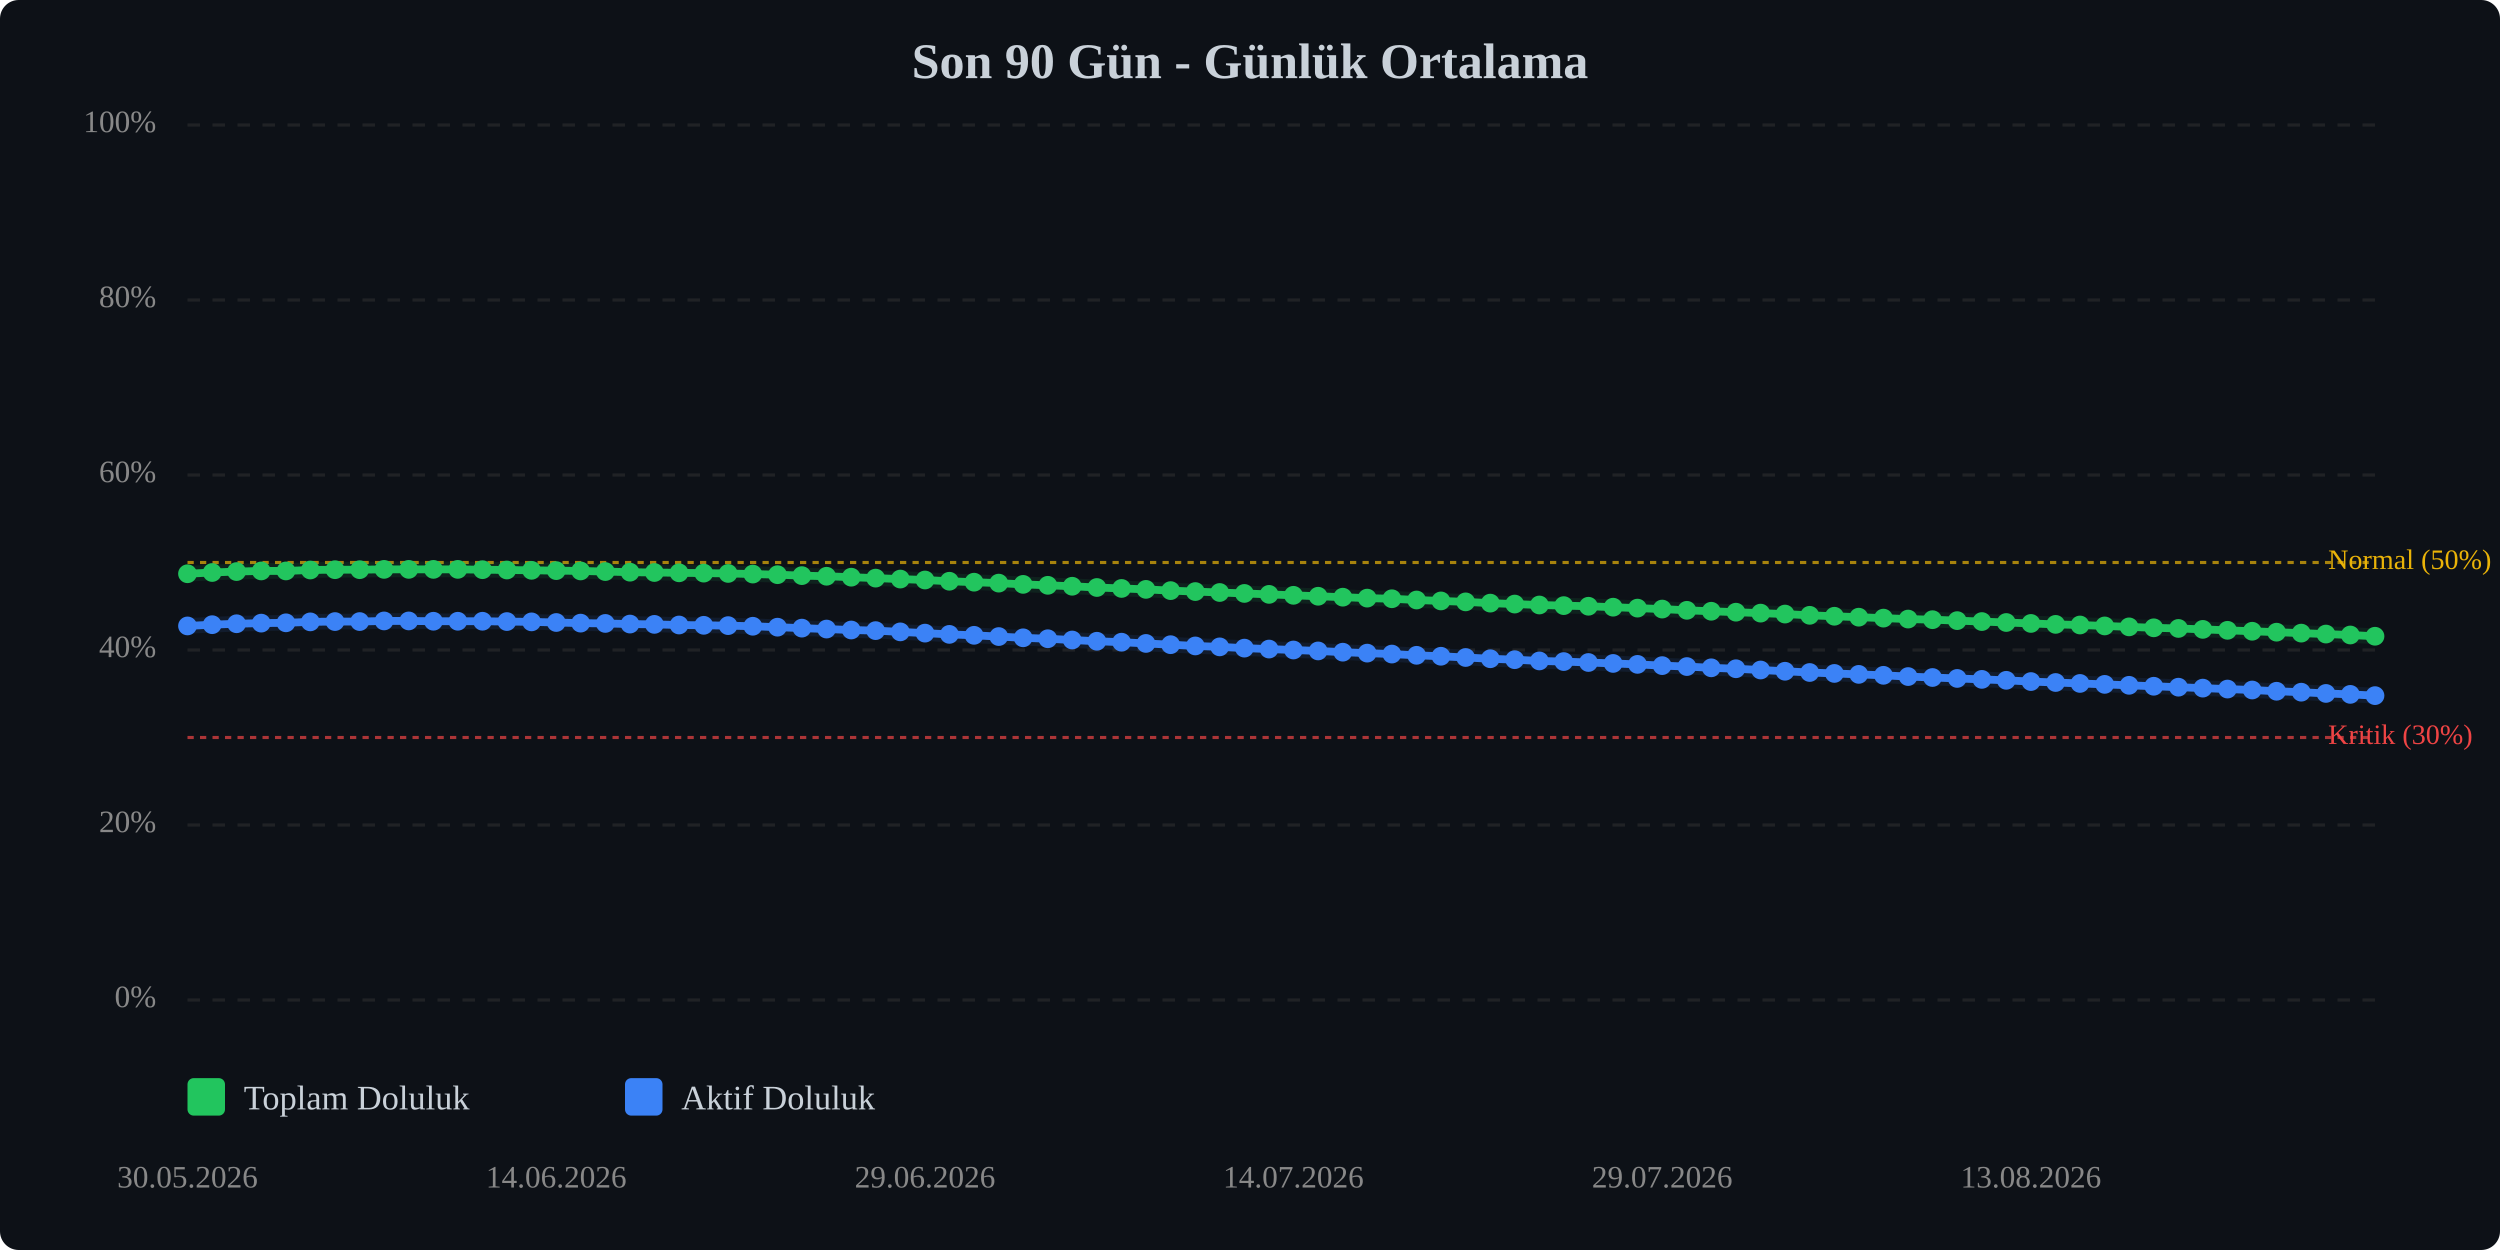
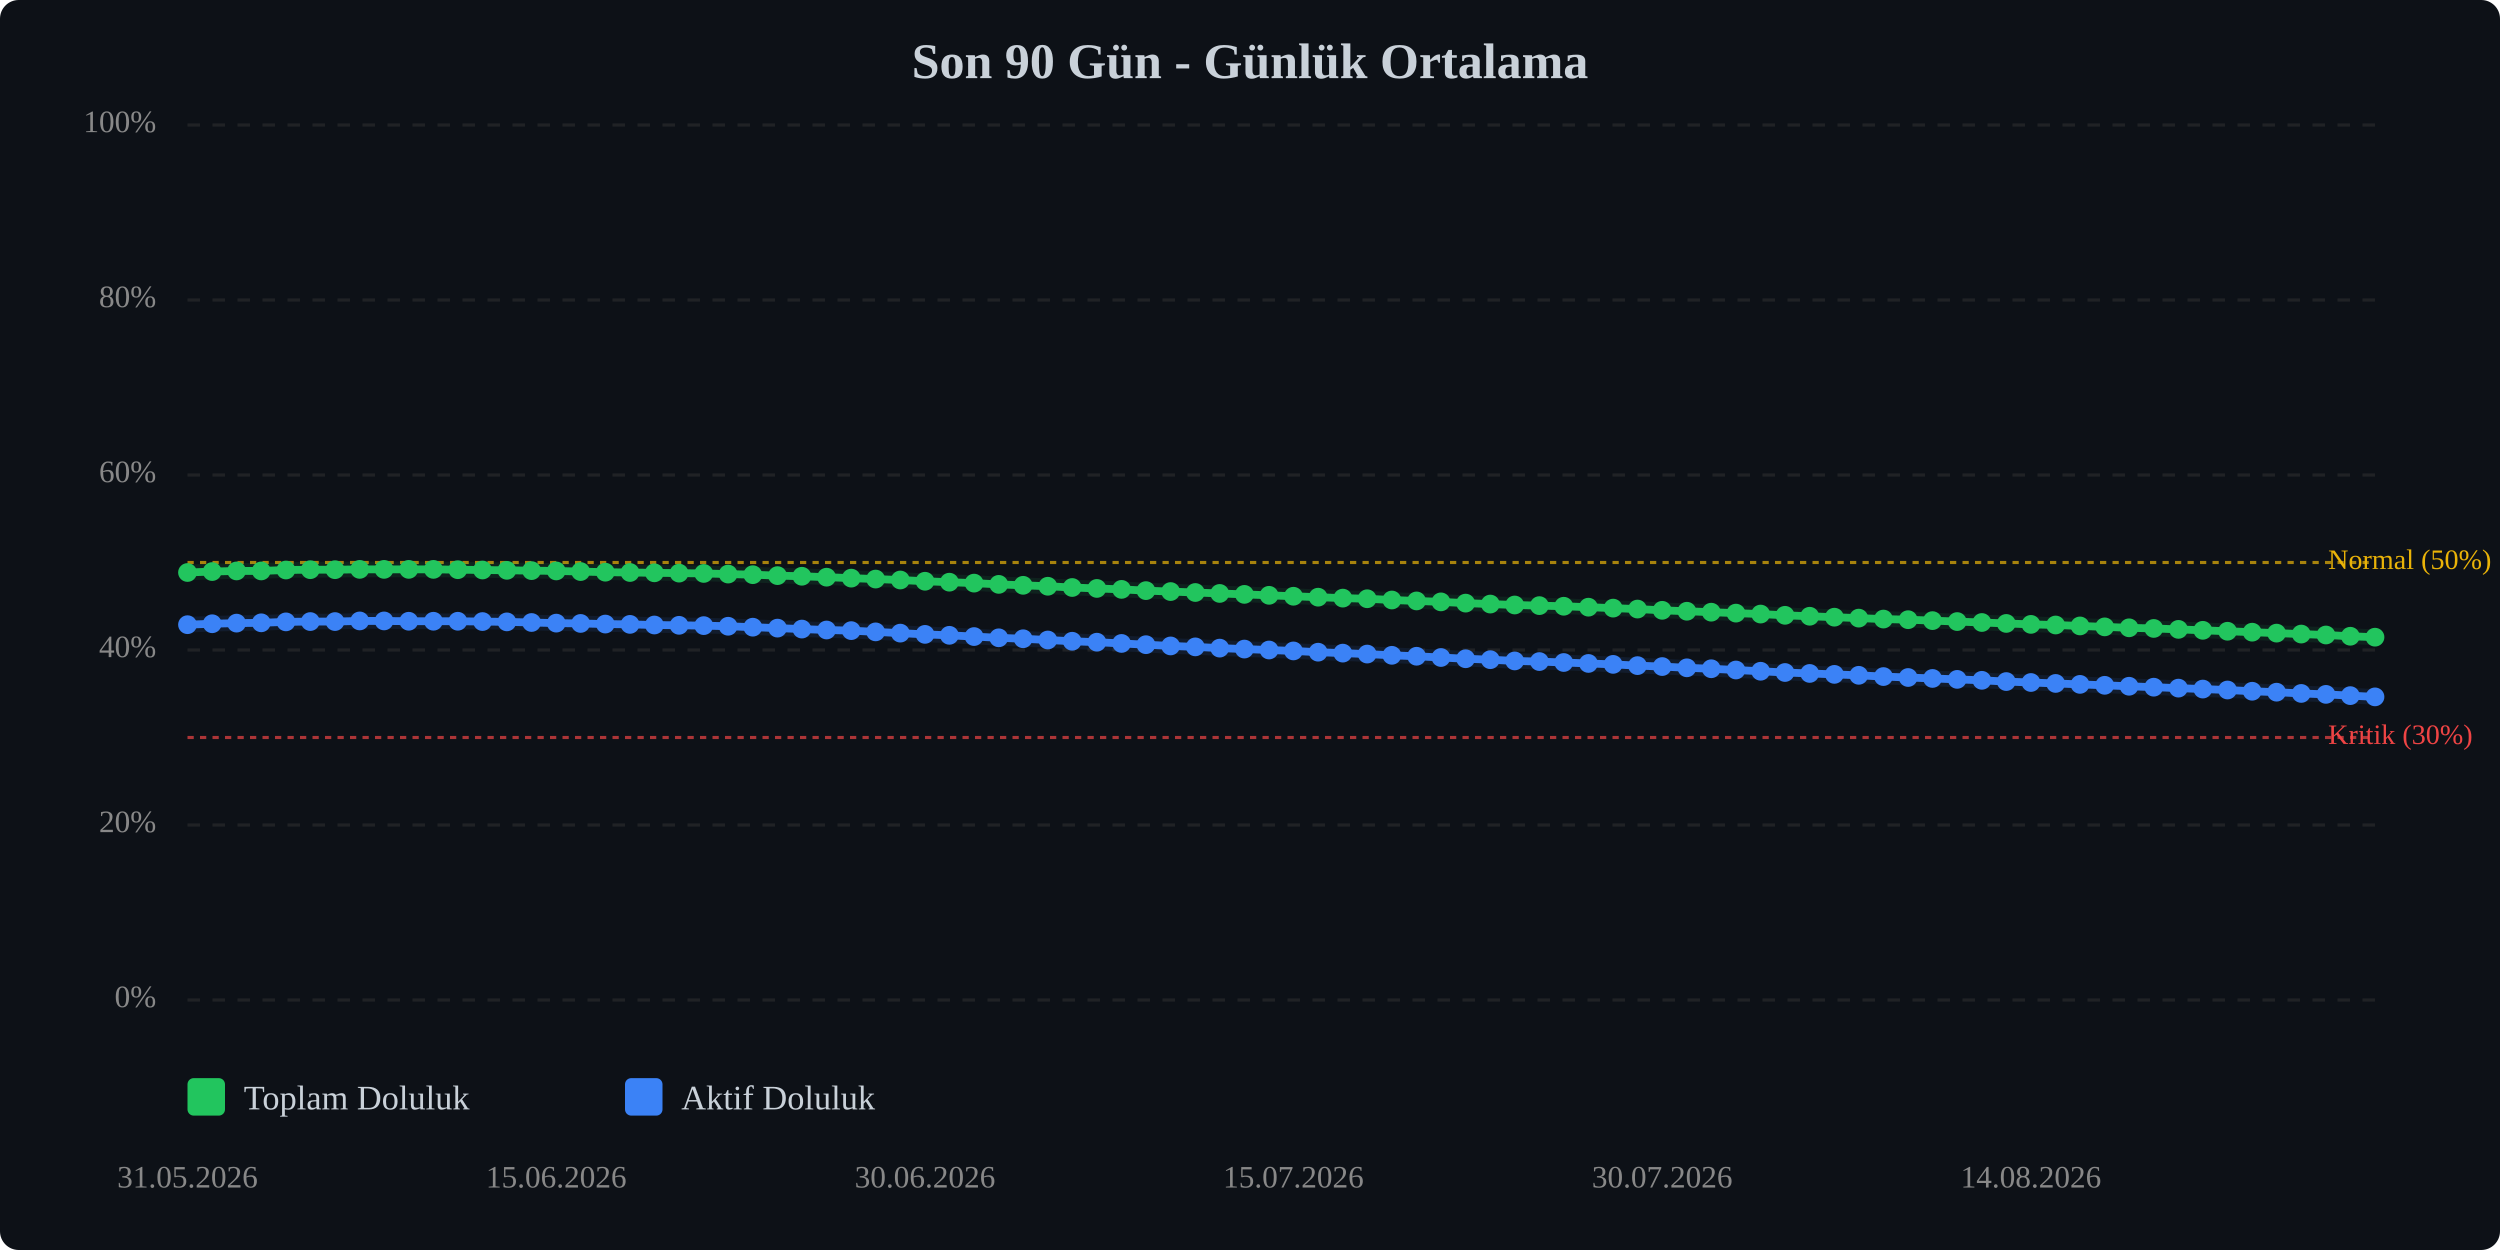
<svg xmlns="http://www.w3.org/2000/svg" viewBox="0 0 800 400" width="100%" style="max-width:800px;">
  <rect width="800" height="400" fill="#0d1117" rx="6" />
  <text x="400.0" y="25" text-anchor="middle" font-size="16" font-weight="bold" fill="#c9d1d9">Son 90 Gün - Günlük Ortalama</text>
  <line x1="60" y1="320.0" x2="760" y2="320.0" stroke="#333" stroke-width="1" stroke-dasharray="4,4" opacity="0.5" />
  <text x="50" y="320.0" text-anchor="end" dominant-baseline="middle" font-size="10" fill="#888">0%</text>
  <line x1="60" y1="264.0" x2="760" y2="264.0" stroke="#333" stroke-width="1" stroke-dasharray="4,4" opacity="0.5" />
  <text x="50" y="264.0" text-anchor="end" dominant-baseline="middle" font-size="10" fill="#888">20%</text>
  <line x1="60" y1="208.0" x2="760" y2="208.0" stroke="#333" stroke-width="1" stroke-dasharray="4,4" opacity="0.5" />
  <text x="50" y="208.0" text-anchor="end" dominant-baseline="middle" font-size="10" fill="#888">40%</text>
  <line x1="60" y1="152.0" x2="760" y2="152.0" stroke="#333" stroke-width="1" stroke-dasharray="4,4" opacity="0.5" />
  <text x="50" y="152.0" text-anchor="end" dominant-baseline="middle" font-size="10" fill="#888">60%</text>
  <line x1="60" y1="96.0" x2="760" y2="96.0" stroke="#333" stroke-width="1" stroke-dasharray="4,4" opacity="0.5" />
  <text x="50" y="96.0" text-anchor="end" dominant-baseline="middle" font-size="10" fill="#888">80%</text>
  <line x1="60" y1="40.0" x2="760" y2="40.0" stroke="#333" stroke-width="1" stroke-dasharray="4,4" opacity="0.5" />
  <text x="50" y="40.0" text-anchor="end" dominant-baseline="middle" font-size="10" fill="#888">100%</text>
  <line x1="60" y1="236.0" x2="760" y2="236.0" stroke="#ef4444" stroke-width="1" stroke-dasharray="2,2" opacity="0.7" />
  <text x="745" y="236.0" dominant-baseline="middle" font-size="9" fill="#ef4444">Kritik (30%)</text>
  <line x1="60" y1="180.0" x2="760" y2="180.0" stroke="#eab308" stroke-width="1" stroke-dasharray="2,2" opacity="0.7" />
  <text x="745" y="180.0" dominant-baseline="middle" font-size="9" fill="#eab308">Normal (50%)</text>
-   <polyline points="60.0,183.6 67.9,183.2 75.7,182.9 83.6,182.7 91.5,182.7 99.3,182.4 107.2,182.3 115.1,182.3 122.9,182.2 130.8,182.2 138.7,182.2 146.5,182.2 154.4,182.3 162.2,182.4 170.1,182.5 178.0,182.6 185.8,182.7 193.7,182.9 201.6,183.1 209.4,183.2 217.3,183.3 225.2,183.4 233.0,183.5 240.9,183.7 248.8,183.9 256.6,184.2 264.5,184.4 272.4,184.7 280.2,185.0 288.1,185.3 296.0,185.6 303.8,186.0 311.7,186.3 319.6,186.6 327.4,187.0 335.3,187.3 343.1,187.6 351.0,188.0 358.9,188.3 366.7,188.6 374.6,189.0 382.5,189.3 390.3,189.6 398.2,189.9 406.1,190.2 413.9,190.5 421.8,190.8 429.7,191.1 437.5,191.4 445.4,191.6 453.3,192.0 461.1,192.3 469.0,192.6 476.9,193.0 484.7,193.3 492.6,193.6 500.4,193.8 508.3,194.0 516.2,194.3 524.0,194.6 531.9,194.9 539.8,195.3 547.6,195.6 555.5,195.9 563.4,196.2 571.2,196.5 579.1,196.9 587.0,197.2 594.8,197.5 602.7,197.8 610.6,198.1 618.4,198.3 626.3,198.6 634.2,198.9 642.0,199.2 649.9,199.5 657.8,199.8 665.6,200.0 673.5,200.3 681.3,200.6 689.2,200.9 697.1,201.1 704.9,201.4 712.8,201.7 720.7,202.0 728.5,202.3 736.4,202.6 744.3,202.9 752.1,203.2 760.0,203.6" fill="none" stroke="#22c55e" stroke-width="2.5" stroke-linecap="round" stroke-linejoin="round" />
-   <polyline points="60.0,183.6 67.9,183.2 75.7,182.9 83.6,182.7 91.5,182.7 99.3,182.4 107.2,182.3 115.1,182.3 122.9,182.2 130.8,182.2 138.7,182.2 146.5,182.2 154.4,182.3 162.2,182.4 170.1,182.5 178.0,182.6 185.8,182.7 193.7,182.9 201.6,183.1 209.4,183.2 217.3,183.3 225.2,183.4 233.0,183.5 240.9,183.7 248.8,183.9 256.6,184.2 264.5,184.4 272.4,184.7 280.2,185.0 288.1,185.3 296.0,185.6 303.8,186.0 311.7,186.3 319.6,186.6 327.4,187.0 335.3,187.3 343.1,187.6 351.0,188.0 358.9,188.3 366.7,188.6 374.6,189.0 382.5,189.3 390.3,189.6 398.2,189.9 406.1,190.2 413.9,190.5 421.8,190.8 429.7,191.1 437.5,191.4 445.4,191.6 453.3,192.0 461.1,192.3 469.0,192.6 476.9,193.0 484.7,193.3 492.6,193.6 500.4,193.8 508.3,194.0 516.2,194.3 524.0,194.6 531.9,194.9 539.8,195.3 547.6,195.6 555.5,195.9 563.4,196.2 571.2,196.5 579.1,196.9 587.0,197.2 594.8,197.5 602.7,197.8 610.6,198.1 618.4,198.3 626.3,198.6 634.2,198.9 642.0,199.2 649.9,199.5 657.8,199.8 665.6,200.0 673.5,200.3 681.3,200.6 689.2,200.9 697.1,201.1 704.9,201.4 712.8,201.7 720.7,202.0 728.5,202.3 736.4,202.6 744.3,202.9 752.1,203.2 760.0,203.6" fill="none" stroke="#22c55e" stroke-width="5" opacity="0.1" stroke-linecap="round" stroke-linejoin="round" />
-   <polyline points="60.0,200.3 67.9,199.9 75.7,199.6 83.6,199.4 91.5,199.3 99.3,199.0 107.2,198.9 115.1,198.9 122.9,198.7 130.8,198.7 138.7,198.8 146.5,198.8 154.4,198.8 162.2,198.9 170.1,199.0 178.0,199.2 185.8,199.4 193.7,199.5 201.6,199.7 209.4,199.8 217.3,200.0 225.2,200.1 233.0,200.2 240.9,200.4 248.8,200.7 256.6,201.0 264.5,201.3 272.4,201.6 280.2,201.8 288.1,202.2 296.0,202.6 303.8,203.0 311.7,203.3 319.6,203.7 327.4,204.1 335.3,204.4 343.1,204.8 351.0,205.2 358.9,205.5 366.7,205.9 374.6,206.3 382.5,206.7 390.3,207.0 398.2,207.4 406.1,207.7 413.9,208.0 421.8,208.3 429.7,208.7 437.5,209.0 445.4,209.3 453.3,209.7 461.1,210.0 469.0,210.4 476.9,210.8 484.7,211.1 492.6,211.5 500.4,211.7 508.3,212.0 516.2,212.3 524.0,212.6 531.9,213.0 539.8,213.3 547.6,213.7 555.5,214.0 563.4,214.4 571.2,214.8 579.1,215.2 587.0,215.5 594.8,215.8 602.7,216.1 610.6,216.5 618.4,216.8 626.3,217.1 634.2,217.4 642.0,217.7 649.9,218.1 657.8,218.4 665.6,218.7 673.5,219.0 681.3,219.3 689.2,219.6 697.1,219.9 704.9,220.2 712.8,220.5 720.7,220.8 728.5,221.2 736.4,221.5 744.3,221.9 752.1,222.2 760.0,222.6" fill="none" stroke="#3b82f6" stroke-width="2.5" stroke-linecap="round" stroke-linejoin="round" />
-   <polyline points="60.0,200.3 67.9,199.9 75.7,199.6 83.6,199.4 91.5,199.3 99.3,199.0 107.2,198.9 115.1,198.9 122.9,198.7 130.8,198.7 138.7,198.8 146.5,198.8 154.4,198.8 162.2,198.9 170.1,199.0 178.0,199.2 185.8,199.4 193.7,199.5 201.6,199.7 209.4,199.8 217.3,200.0 225.2,200.1 233.0,200.2 240.9,200.4 248.8,200.7 256.6,201.0 264.5,201.3 272.4,201.6 280.2,201.8 288.1,202.2 296.0,202.6 303.8,203.0 311.7,203.3 319.6,203.7 327.4,204.1 335.3,204.4 343.1,204.8 351.0,205.2 358.9,205.5 366.7,205.9 374.6,206.3 382.5,206.7 390.3,207.0 398.2,207.4 406.1,207.7 413.9,208.0 421.8,208.3 429.7,208.7 437.5,209.0 445.4,209.3 453.3,209.7 461.1,210.0 469.0,210.4 476.9,210.8 484.7,211.1 492.6,211.5 500.4,211.7 508.3,212.0 516.2,212.3 524.0,212.6 531.9,213.0 539.8,213.3 547.6,213.7 555.5,214.0 563.4,214.4 571.2,214.8 579.1,215.2 587.0,215.5 594.8,215.8 602.7,216.1 610.6,216.5 618.4,216.8 626.3,217.1 634.2,217.4 642.0,217.7 649.9,218.1 657.8,218.4 665.6,218.7 673.5,219.0 681.3,219.3 689.2,219.6 697.1,219.9 704.9,220.2 712.8,220.5 720.7,220.8 728.5,221.2 736.4,221.5 744.3,221.9 752.1,222.2 760.0,222.6" fill="none" stroke="#3b82f6" stroke-width="5" opacity="0.1" stroke-linecap="round" stroke-linejoin="round" />
-   <circle cx="60.0" cy="183.6" r="3" fill="#22c55e" />
-   <circle cx="67.9" cy="183.2" r="3" fill="#22c55e" />
-   <circle cx="75.7" cy="182.9" r="3" fill="#22c55e" />
+   <polyline points="60.0,183.2 67.9,182.9 75.7,182.7 83.6,182.7 91.5,182.4 99.3,182.3 107.2,182.3 115.1,182.2 122.9,182.2 130.8,182.2 138.7,182.2 146.5,182.3 154.4,182.4 162.2,182.5 170.1,182.6 178.0,182.7 185.8,182.9 193.7,183.1 201.6,183.2 209.4,183.3 217.3,183.4 225.2,183.5 233.0,183.7 240.9,183.9 248.8,184.2 256.6,184.4 264.5,184.7 272.4,185.0 280.2,185.3 288.1,185.6 296.0,186.0 303.8,186.3 311.7,186.6 319.6,187.0 327.4,187.3 335.3,187.6 343.1,188.0 351.0,188.3 358.9,188.6 366.7,189.0 374.6,189.3 382.5,189.6 390.3,189.9 398.2,190.2 406.1,190.5 413.9,190.8 421.8,191.1 429.7,191.4 437.5,191.6 445.4,192.0 453.3,192.3 461.1,192.6 469.0,193.0 476.9,193.3 484.7,193.6 492.6,193.8 500.4,194.0 508.3,194.3 516.2,194.6 524.0,194.9 531.9,195.3 539.8,195.6 547.6,195.9 555.5,196.2 563.4,196.5 571.2,196.9 579.1,197.2 587.0,197.5 594.8,197.8 602.7,198.1 610.6,198.3 618.4,198.6 626.3,198.9 634.2,199.2 642.0,199.5 649.9,199.8 657.8,200.0 665.6,200.3 673.5,200.6 681.3,200.9 689.2,201.1 697.1,201.4 704.9,201.7 712.8,202.0 720.7,202.3 728.5,202.6 736.4,202.9 744.3,203.2 752.1,203.6 760.0,203.9" fill="none" stroke="#22c55e" stroke-width="2.5" stroke-linecap="round" stroke-linejoin="round" />
+   <polyline points="60.0,183.2 67.9,182.9 75.7,182.7 83.6,182.7 91.5,182.4 99.3,182.3 107.2,182.3 115.1,182.2 122.9,182.2 130.8,182.2 138.7,182.2 146.5,182.3 154.4,182.4 162.2,182.5 170.1,182.6 178.0,182.7 185.8,182.9 193.7,183.1 201.6,183.2 209.4,183.3 217.3,183.4 225.2,183.5 233.0,183.7 240.9,183.9 248.8,184.2 256.6,184.4 264.5,184.7 272.4,185.0 280.2,185.3 288.1,185.6 296.0,186.0 303.8,186.3 311.7,186.6 319.6,187.0 327.4,187.3 335.3,187.6 343.1,188.0 351.0,188.3 358.9,188.6 366.7,189.0 374.6,189.3 382.5,189.6 390.3,189.9 398.2,190.2 406.1,190.5 413.9,190.8 421.8,191.1 429.7,191.4 437.5,191.6 445.4,192.0 453.3,192.3 461.1,192.6 469.0,193.0 476.9,193.3 484.7,193.6 492.6,193.8 500.4,194.0 508.3,194.3 516.2,194.6 524.0,194.9 531.9,195.3 539.8,195.6 547.6,195.9 555.5,196.2 563.4,196.5 571.2,196.9 579.1,197.2 587.0,197.5 594.8,197.8 602.7,198.1 610.6,198.3 618.4,198.6 626.3,198.9 634.2,199.2 642.0,199.5 649.9,199.8 657.8,200.0 665.6,200.3 673.5,200.6 681.3,200.9 689.2,201.1 697.1,201.4 704.9,201.7 712.8,202.0 720.7,202.3 728.5,202.6 736.4,202.9 744.3,203.2 752.1,203.6 760.0,203.9" fill="none" stroke="#22c55e" stroke-width="5" opacity="0.1" stroke-linecap="round" stroke-linejoin="round" />
+   <polyline points="60.0,199.9 67.9,199.6 75.7,199.4 83.6,199.3 91.5,199.0 99.3,198.9 107.2,198.9 115.1,198.7 122.9,198.7 130.8,198.8 138.7,198.8 146.5,198.8 154.4,198.9 162.2,199.0 170.1,199.2 178.0,199.4 185.8,199.5 193.7,199.7 201.6,199.8 209.4,200.0 217.3,200.1 225.2,200.2 233.0,200.4 240.9,200.7 248.8,201.0 256.6,201.3 264.5,201.6 272.4,201.8 280.2,202.2 288.1,202.6 296.0,203.0 303.8,203.3 311.7,203.7 319.6,204.1 327.4,204.4 335.3,204.8 343.1,205.2 351.0,205.5 358.9,205.9 366.7,206.3 374.6,206.7 382.5,207.0 390.3,207.4 398.2,207.7 406.1,208.0 413.9,208.3 421.8,208.7 429.7,209.0 437.5,209.3 445.4,209.7 453.3,210.0 461.1,210.4 469.0,210.8 476.9,211.1 484.7,211.5 492.6,211.7 500.4,212.0 508.3,212.3 516.2,212.6 524.0,213.0 531.9,213.3 539.8,213.7 547.6,214.0 555.5,214.4 563.4,214.8 571.2,215.2 579.1,215.5 587.0,215.8 594.8,216.1 602.7,216.5 610.6,216.8 618.4,217.1 626.3,217.4 634.2,217.7 642.0,218.1 649.9,218.4 657.8,218.7 665.6,219.0 673.5,219.3 681.3,219.6 689.2,219.9 697.1,220.2 704.9,220.5 712.8,220.8 720.7,221.2 728.5,221.5 736.4,221.9 744.3,222.2 752.1,222.6 760.0,223.0" fill="none" stroke="#3b82f6" stroke-width="2.5" stroke-linecap="round" stroke-linejoin="round" />
+   <polyline points="60.0,199.9 67.9,199.6 75.7,199.4 83.6,199.3 91.5,199.0 99.3,198.9 107.2,198.9 115.1,198.7 122.9,198.7 130.8,198.8 138.7,198.8 146.5,198.8 154.4,198.9 162.2,199.0 170.1,199.2 178.0,199.4 185.8,199.5 193.7,199.7 201.6,199.8 209.4,200.0 217.3,200.1 225.2,200.2 233.0,200.4 240.9,200.7 248.8,201.0 256.6,201.3 264.5,201.6 272.4,201.8 280.2,202.2 288.1,202.6 296.0,203.0 303.8,203.3 311.7,203.7 319.6,204.1 327.4,204.4 335.3,204.8 343.1,205.2 351.0,205.5 358.9,205.9 366.7,206.3 374.6,206.7 382.5,207.0 390.3,207.4 398.2,207.7 406.1,208.0 413.9,208.3 421.8,208.7 429.7,209.0 437.5,209.3 445.4,209.7 453.3,210.0 461.1,210.4 469.0,210.8 476.9,211.1 484.7,211.5 492.6,211.7 500.4,212.0 508.3,212.3 516.2,212.6 524.0,213.0 531.9,213.3 539.8,213.7 547.6,214.0 555.5,214.4 563.4,214.8 571.2,215.2 579.1,215.5 587.0,215.8 594.8,216.1 602.7,216.5 610.6,216.8 618.4,217.1 626.3,217.4 634.2,217.7 642.0,218.1 649.9,218.4 657.8,218.7 665.6,219.0 673.5,219.3 681.3,219.6 689.2,219.9 697.1,220.2 704.9,220.5 712.8,220.8 720.7,221.2 728.5,221.5 736.4,221.9 744.3,222.2 752.1,222.6 760.0,223.0" fill="none" stroke="#3b82f6" stroke-width="5" opacity="0.1" stroke-linecap="round" stroke-linejoin="round" />
+   <circle cx="60.0" cy="183.2" r="3" fill="#22c55e" />
+   <circle cx="67.9" cy="182.9" r="3" fill="#22c55e" />
+   <circle cx="75.7" cy="182.7" r="3" fill="#22c55e" />
  <circle cx="83.6" cy="182.7" r="3" fill="#22c55e" />
-   <circle cx="91.5" cy="182.7" r="3" fill="#22c55e" />
-   <circle cx="99.3" cy="182.4" r="3" fill="#22c55e" />
+   <circle cx="91.5" cy="182.4" r="3" fill="#22c55e" />
+   <circle cx="99.3" cy="182.3" r="3" fill="#22c55e" />
  <circle cx="107.2" cy="182.3" r="3" fill="#22c55e" />
-   <circle cx="115.1" cy="182.3" r="3" fill="#22c55e" />
+   <circle cx="115.1" cy="182.2" r="3" fill="#22c55e" />
  <circle cx="122.9" cy="182.2" r="3" fill="#22c55e" />
  <circle cx="130.8" cy="182.2" r="3" fill="#22c55e" />
  <circle cx="138.7" cy="182.2" r="3" fill="#22c55e" />
-   <circle cx="146.5" cy="182.2" r="3" fill="#22c55e" />
-   <circle cx="154.4" cy="182.3" r="3" fill="#22c55e" />
-   <circle cx="162.2" cy="182.4" r="3" fill="#22c55e" />
-   <circle cx="170.1" cy="182.5" r="3" fill="#22c55e" />
-   <circle cx="178.0" cy="182.6" r="3" fill="#22c55e" />
-   <circle cx="185.8" cy="182.7" r="3" fill="#22c55e" />
-   <circle cx="193.7" cy="182.9" r="3" fill="#22c55e" />
-   <circle cx="201.6" cy="183.1" r="3" fill="#22c55e" />
-   <circle cx="209.4" cy="183.2" r="3" fill="#22c55e" />
-   <circle cx="217.3" cy="183.3" r="3" fill="#22c55e" />
-   <circle cx="225.2" cy="183.4" r="3" fill="#22c55e" />
-   <circle cx="233.0" cy="183.5" r="3" fill="#22c55e" />
-   <circle cx="240.9" cy="183.7" r="3" fill="#22c55e" />
-   <circle cx="248.8" cy="183.9" r="3" fill="#22c55e" />
-   <circle cx="256.6" cy="184.2" r="3" fill="#22c55e" />
-   <circle cx="264.5" cy="184.4" r="3" fill="#22c55e" />
-   <circle cx="272.4" cy="184.7" r="3" fill="#22c55e" />
-   <circle cx="280.2" cy="185.0" r="3" fill="#22c55e" />
-   <circle cx="288.1" cy="185.3" r="3" fill="#22c55e" />
-   <circle cx="296.0" cy="185.6" r="3" fill="#22c55e" />
-   <circle cx="303.8" cy="186.0" r="3" fill="#22c55e" />
-   <circle cx="311.7" cy="186.3" r="3" fill="#22c55e" />
-   <circle cx="319.6" cy="186.6" r="3" fill="#22c55e" />
-   <circle cx="327.4" cy="187.0" r="3" fill="#22c55e" />
-   <circle cx="335.3" cy="187.3" r="3" fill="#22c55e" />
-   <circle cx="343.1" cy="187.6" r="3" fill="#22c55e" />
-   <circle cx="351.0" cy="188.0" r="3" fill="#22c55e" />
-   <circle cx="358.9" cy="188.3" r="3" fill="#22c55e" />
-   <circle cx="366.7" cy="188.6" r="3" fill="#22c55e" />
-   <circle cx="374.6" cy="189.0" r="3" fill="#22c55e" />
-   <circle cx="382.5" cy="189.3" r="3" fill="#22c55e" />
-   <circle cx="390.3" cy="189.6" r="3" fill="#22c55e" />
-   <circle cx="398.2" cy="189.9" r="3" fill="#22c55e" />
-   <circle cx="406.1" cy="190.2" r="3" fill="#22c55e" />
-   <circle cx="413.9" cy="190.5" r="3" fill="#22c55e" />
-   <circle cx="421.8" cy="190.8" r="3" fill="#22c55e" />
-   <circle cx="429.7" cy="191.1" r="3" fill="#22c55e" />
-   <circle cx="437.5" cy="191.4" r="3" fill="#22c55e" />
-   <circle cx="445.4" cy="191.6" r="3" fill="#22c55e" />
-   <circle cx="453.3" cy="192.0" r="3" fill="#22c55e" />
-   <circle cx="461.1" cy="192.3" r="3" fill="#22c55e" />
-   <circle cx="469.0" cy="192.6" r="3" fill="#22c55e" />
-   <circle cx="476.9" cy="193.0" r="3" fill="#22c55e" />
-   <circle cx="484.7" cy="193.3" r="3" fill="#22c55e" />
-   <circle cx="492.6" cy="193.6" r="3" fill="#22c55e" />
-   <circle cx="500.4" cy="193.8" r="3" fill="#22c55e" />
-   <circle cx="508.3" cy="194.0" r="3" fill="#22c55e" />
-   <circle cx="516.2" cy="194.3" r="3" fill="#22c55e" />
-   <circle cx="524.0" cy="194.6" r="3" fill="#22c55e" />
-   <circle cx="531.9" cy="194.9" r="3" fill="#22c55e" />
-   <circle cx="539.8" cy="195.3" r="3" fill="#22c55e" />
-   <circle cx="547.6" cy="195.6" r="3" fill="#22c55e" />
-   <circle cx="555.5" cy="195.9" r="3" fill="#22c55e" />
-   <circle cx="563.4" cy="196.2" r="3" fill="#22c55e" />
-   <circle cx="571.2" cy="196.5" r="3" fill="#22c55e" />
-   <circle cx="579.1" cy="196.9" r="3" fill="#22c55e" />
-   <circle cx="587.0" cy="197.2" r="3" fill="#22c55e" />
-   <circle cx="594.8" cy="197.5" r="3" fill="#22c55e" />
-   <circle cx="602.7" cy="197.8" r="3" fill="#22c55e" />
-   <circle cx="610.6" cy="198.1" r="3" fill="#22c55e" />
-   <circle cx="618.4" cy="198.3" r="3" fill="#22c55e" />
-   <circle cx="626.3" cy="198.6" r="3" fill="#22c55e" />
-   <circle cx="634.2" cy="198.9" r="3" fill="#22c55e" />
-   <circle cx="642.0" cy="199.2" r="3" fill="#22c55e" />
-   <circle cx="649.9" cy="199.5" r="3" fill="#22c55e" />
-   <circle cx="657.8" cy="199.8" r="3" fill="#22c55e" />
-   <circle cx="665.6" cy="200.0" r="3" fill="#22c55e" />
-   <circle cx="673.5" cy="200.3" r="3" fill="#22c55e" />
-   <circle cx="681.3" cy="200.6" r="3" fill="#22c55e" />
-   <circle cx="689.2" cy="200.9" r="3" fill="#22c55e" />
-   <circle cx="697.1" cy="201.1" r="3" fill="#22c55e" />
-   <circle cx="704.9" cy="201.4" r="3" fill="#22c55e" />
-   <circle cx="712.8" cy="201.7" r="3" fill="#22c55e" />
-   <circle cx="720.7" cy="202.0" r="3" fill="#22c55e" />
-   <circle cx="728.5" cy="202.3" r="3" fill="#22c55e" />
-   <circle cx="736.4" cy="202.6" r="3" fill="#22c55e" />
-   <circle cx="744.3" cy="202.9" r="3" fill="#22c55e" />
-   <circle cx="752.1" cy="203.2" r="3" fill="#22c55e" />
-   <circle cx="760.0" cy="203.6" r="3" fill="#22c55e" />
-   <circle cx="60.0" cy="200.3" r="3" fill="#3b82f6" />
-   <circle cx="67.9" cy="199.9" r="3" fill="#3b82f6" />
-   <circle cx="75.7" cy="199.6" r="3" fill="#3b82f6" />
-   <circle cx="83.6" cy="199.4" r="3" fill="#3b82f6" />
-   <circle cx="91.5" cy="199.3" r="3" fill="#3b82f6" />
-   <circle cx="99.3" cy="199.0" r="3" fill="#3b82f6" />
+   <circle cx="146.5" cy="182.3" r="3" fill="#22c55e" />
+   <circle cx="154.4" cy="182.4" r="3" fill="#22c55e" />
+   <circle cx="162.2" cy="182.5" r="3" fill="#22c55e" />
+   <circle cx="170.1" cy="182.6" r="3" fill="#22c55e" />
+   <circle cx="178.0" cy="182.7" r="3" fill="#22c55e" />
+   <circle cx="185.8" cy="182.9" r="3" fill="#22c55e" />
+   <circle cx="193.7" cy="183.1" r="3" fill="#22c55e" />
+   <circle cx="201.6" cy="183.2" r="3" fill="#22c55e" />
+   <circle cx="209.4" cy="183.3" r="3" fill="#22c55e" />
+   <circle cx="217.3" cy="183.4" r="3" fill="#22c55e" />
+   <circle cx="225.2" cy="183.5" r="3" fill="#22c55e" />
+   <circle cx="233.0" cy="183.7" r="3" fill="#22c55e" />
+   <circle cx="240.9" cy="183.9" r="3" fill="#22c55e" />
+   <circle cx="248.8" cy="184.2" r="3" fill="#22c55e" />
+   <circle cx="256.6" cy="184.4" r="3" fill="#22c55e" />
+   <circle cx="264.5" cy="184.7" r="3" fill="#22c55e" />
+   <circle cx="272.4" cy="185.0" r="3" fill="#22c55e" />
+   <circle cx="280.2" cy="185.3" r="3" fill="#22c55e" />
+   <circle cx="288.1" cy="185.6" r="3" fill="#22c55e" />
+   <circle cx="296.0" cy="186.0" r="3" fill="#22c55e" />
+   <circle cx="303.8" cy="186.3" r="3" fill="#22c55e" />
+   <circle cx="311.7" cy="186.6" r="3" fill="#22c55e" />
+   <circle cx="319.6" cy="187.0" r="3" fill="#22c55e" />
+   <circle cx="327.4" cy="187.3" r="3" fill="#22c55e" />
+   <circle cx="335.3" cy="187.6" r="3" fill="#22c55e" />
+   <circle cx="343.1" cy="188.0" r="3" fill="#22c55e" />
+   <circle cx="351.0" cy="188.3" r="3" fill="#22c55e" />
+   <circle cx="358.9" cy="188.6" r="3" fill="#22c55e" />
+   <circle cx="366.7" cy="189.0" r="3" fill="#22c55e" />
+   <circle cx="374.6" cy="189.3" r="3" fill="#22c55e" />
+   <circle cx="382.5" cy="189.6" r="3" fill="#22c55e" />
+   <circle cx="390.3" cy="189.9" r="3" fill="#22c55e" />
+   <circle cx="398.2" cy="190.2" r="3" fill="#22c55e" />
+   <circle cx="406.1" cy="190.5" r="3" fill="#22c55e" />
+   <circle cx="413.9" cy="190.8" r="3" fill="#22c55e" />
+   <circle cx="421.8" cy="191.1" r="3" fill="#22c55e" />
+   <circle cx="429.7" cy="191.4" r="3" fill="#22c55e" />
+   <circle cx="437.5" cy="191.6" r="3" fill="#22c55e" />
+   <circle cx="445.4" cy="192.0" r="3" fill="#22c55e" />
+   <circle cx="453.3" cy="192.3" r="3" fill="#22c55e" />
+   <circle cx="461.1" cy="192.6" r="3" fill="#22c55e" />
+   <circle cx="469.0" cy="193.0" r="3" fill="#22c55e" />
+   <circle cx="476.9" cy="193.3" r="3" fill="#22c55e" />
+   <circle cx="484.7" cy="193.6" r="3" fill="#22c55e" />
+   <circle cx="492.6" cy="193.8" r="3" fill="#22c55e" />
+   <circle cx="500.4" cy="194.0" r="3" fill="#22c55e" />
+   <circle cx="508.3" cy="194.3" r="3" fill="#22c55e" />
+   <circle cx="516.2" cy="194.6" r="3" fill="#22c55e" />
+   <circle cx="524.0" cy="194.9" r="3" fill="#22c55e" />
+   <circle cx="531.9" cy="195.3" r="3" fill="#22c55e" />
+   <circle cx="539.8" cy="195.6" r="3" fill="#22c55e" />
+   <circle cx="547.6" cy="195.9" r="3" fill="#22c55e" />
+   <circle cx="555.5" cy="196.2" r="3" fill="#22c55e" />
+   <circle cx="563.4" cy="196.5" r="3" fill="#22c55e" />
+   <circle cx="571.2" cy="196.9" r="3" fill="#22c55e" />
+   <circle cx="579.1" cy="197.2" r="3" fill="#22c55e" />
+   <circle cx="587.0" cy="197.5" r="3" fill="#22c55e" />
+   <circle cx="594.8" cy="197.8" r="3" fill="#22c55e" />
+   <circle cx="602.7" cy="198.1" r="3" fill="#22c55e" />
+   <circle cx="610.6" cy="198.3" r="3" fill="#22c55e" />
+   <circle cx="618.4" cy="198.6" r="3" fill="#22c55e" />
+   <circle cx="626.3" cy="198.9" r="3" fill="#22c55e" />
+   <circle cx="634.2" cy="199.2" r="3" fill="#22c55e" />
+   <circle cx="642.0" cy="199.5" r="3" fill="#22c55e" />
+   <circle cx="649.9" cy="199.8" r="3" fill="#22c55e" />
+   <circle cx="657.8" cy="200.0" r="3" fill="#22c55e" />
+   <circle cx="665.6" cy="200.3" r="3" fill="#22c55e" />
+   <circle cx="673.5" cy="200.6" r="3" fill="#22c55e" />
+   <circle cx="681.3" cy="200.9" r="3" fill="#22c55e" />
+   <circle cx="689.2" cy="201.1" r="3" fill="#22c55e" />
+   <circle cx="697.1" cy="201.4" r="3" fill="#22c55e" />
+   <circle cx="704.9" cy="201.7" r="3" fill="#22c55e" />
+   <circle cx="712.8" cy="202.0" r="3" fill="#22c55e" />
+   <circle cx="720.7" cy="202.3" r="3" fill="#22c55e" />
+   <circle cx="728.5" cy="202.6" r="3" fill="#22c55e" />
+   <circle cx="736.4" cy="202.9" r="3" fill="#22c55e" />
+   <circle cx="744.3" cy="203.2" r="3" fill="#22c55e" />
+   <circle cx="752.1" cy="203.6" r="3" fill="#22c55e" />
+   <circle cx="760.0" cy="203.9" r="3" fill="#22c55e" />
+   <circle cx="60.0" cy="199.9" r="3" fill="#3b82f6" />
+   <circle cx="67.9" cy="199.6" r="3" fill="#3b82f6" />
+   <circle cx="75.7" cy="199.4" r="3" fill="#3b82f6" />
+   <circle cx="83.6" cy="199.3" r="3" fill="#3b82f6" />
+   <circle cx="91.5" cy="199.0" r="3" fill="#3b82f6" />
+   <circle cx="99.3" cy="198.9" r="3" fill="#3b82f6" />
  <circle cx="107.2" cy="198.9" r="3" fill="#3b82f6" />
-   <circle cx="115.1" cy="198.9" r="3" fill="#3b82f6" />
+   <circle cx="115.1" cy="198.7" r="3" fill="#3b82f6" />
  <circle cx="122.9" cy="198.7" r="3" fill="#3b82f6" />
-   <circle cx="130.8" cy="198.7" r="3" fill="#3b82f6" />
+   <circle cx="130.8" cy="198.8" r="3" fill="#3b82f6" />
  <circle cx="138.7" cy="198.8" r="3" fill="#3b82f6" />
  <circle cx="146.5" cy="198.8" r="3" fill="#3b82f6" />
-   <circle cx="154.4" cy="198.8" r="3" fill="#3b82f6" />
-   <circle cx="162.2" cy="198.9" r="3" fill="#3b82f6" />
-   <circle cx="170.1" cy="199.0" r="3" fill="#3b82f6" />
-   <circle cx="178.0" cy="199.2" r="3" fill="#3b82f6" />
-   <circle cx="185.8" cy="199.4" r="3" fill="#3b82f6" />
-   <circle cx="193.7" cy="199.5" r="3" fill="#3b82f6" />
-   <circle cx="201.6" cy="199.7" r="3" fill="#3b82f6" />
-   <circle cx="209.4" cy="199.8" r="3" fill="#3b82f6" />
-   <circle cx="217.3" cy="200.0" r="3" fill="#3b82f6" />
-   <circle cx="225.2" cy="200.1" r="3" fill="#3b82f6" />
-   <circle cx="233.0" cy="200.2" r="3" fill="#3b82f6" />
-   <circle cx="240.9" cy="200.4" r="3" fill="#3b82f6" />
-   <circle cx="248.8" cy="200.7" r="3" fill="#3b82f6" />
-   <circle cx="256.6" cy="201.0" r="3" fill="#3b82f6" />
-   <circle cx="264.5" cy="201.3" r="3" fill="#3b82f6" />
-   <circle cx="272.4" cy="201.6" r="3" fill="#3b82f6" />
-   <circle cx="280.2" cy="201.8" r="3" fill="#3b82f6" />
-   <circle cx="288.1" cy="202.2" r="3" fill="#3b82f6" />
-   <circle cx="296.0" cy="202.6" r="3" fill="#3b82f6" />
-   <circle cx="303.8" cy="203.0" r="3" fill="#3b82f6" />
-   <circle cx="311.7" cy="203.3" r="3" fill="#3b82f6" />
-   <circle cx="319.6" cy="203.7" r="3" fill="#3b82f6" />
-   <circle cx="327.4" cy="204.1" r="3" fill="#3b82f6" />
-   <circle cx="335.3" cy="204.4" r="3" fill="#3b82f6" />
-   <circle cx="343.1" cy="204.8" r="3" fill="#3b82f6" />
-   <circle cx="351.0" cy="205.2" r="3" fill="#3b82f6" />
-   <circle cx="358.9" cy="205.5" r="3" fill="#3b82f6" />
-   <circle cx="366.7" cy="205.9" r="3" fill="#3b82f6" />
-   <circle cx="374.6" cy="206.3" r="3" fill="#3b82f6" />
-   <circle cx="382.5" cy="206.7" r="3" fill="#3b82f6" />
-   <circle cx="390.3" cy="207.0" r="3" fill="#3b82f6" />
-   <circle cx="398.2" cy="207.4" r="3" fill="#3b82f6" />
-   <circle cx="406.1" cy="207.7" r="3" fill="#3b82f6" />
-   <circle cx="413.9" cy="208.0" r="3" fill="#3b82f6" />
-   <circle cx="421.8" cy="208.3" r="3" fill="#3b82f6" />
-   <circle cx="429.7" cy="208.7" r="3" fill="#3b82f6" />
-   <circle cx="437.5" cy="209.0" r="3" fill="#3b82f6" />
-   <circle cx="445.4" cy="209.3" r="3" fill="#3b82f6" />
-   <circle cx="453.3" cy="209.7" r="3" fill="#3b82f6" />
-   <circle cx="461.1" cy="210.0" r="3" fill="#3b82f6" />
-   <circle cx="469.0" cy="210.4" r="3" fill="#3b82f6" />
-   <circle cx="476.9" cy="210.8" r="3" fill="#3b82f6" />
-   <circle cx="484.7" cy="211.1" r="3" fill="#3b82f6" />
-   <circle cx="492.6" cy="211.5" r="3" fill="#3b82f6" />
-   <circle cx="500.4" cy="211.7" r="3" fill="#3b82f6" />
-   <circle cx="508.3" cy="212.0" r="3" fill="#3b82f6" />
-   <circle cx="516.2" cy="212.3" r="3" fill="#3b82f6" />
-   <circle cx="524.0" cy="212.6" r="3" fill="#3b82f6" />
-   <circle cx="531.9" cy="213.0" r="3" fill="#3b82f6" />
-   <circle cx="539.8" cy="213.3" r="3" fill="#3b82f6" />
-   <circle cx="547.6" cy="213.7" r="3" fill="#3b82f6" />
-   <circle cx="555.5" cy="214.0" r="3" fill="#3b82f6" />
-   <circle cx="563.4" cy="214.4" r="3" fill="#3b82f6" />
-   <circle cx="571.2" cy="214.8" r="3" fill="#3b82f6" />
-   <circle cx="579.1" cy="215.2" r="3" fill="#3b82f6" />
-   <circle cx="587.0" cy="215.5" r="3" fill="#3b82f6" />
-   <circle cx="594.8" cy="215.8" r="3" fill="#3b82f6" />
-   <circle cx="602.7" cy="216.1" r="3" fill="#3b82f6" />
-   <circle cx="610.6" cy="216.5" r="3" fill="#3b82f6" />
-   <circle cx="618.4" cy="216.8" r="3" fill="#3b82f6" />
-   <circle cx="626.3" cy="217.1" r="3" fill="#3b82f6" />
-   <circle cx="634.2" cy="217.4" r="3" fill="#3b82f6" />
-   <circle cx="642.0" cy="217.7" r="3" fill="#3b82f6" />
-   <circle cx="649.9" cy="218.1" r="3" fill="#3b82f6" />
-   <circle cx="657.8" cy="218.4" r="3" fill="#3b82f6" />
-   <circle cx="665.6" cy="218.7" r="3" fill="#3b82f6" />
-   <circle cx="673.5" cy="219.0" r="3" fill="#3b82f6" />
-   <circle cx="681.3" cy="219.3" r="3" fill="#3b82f6" />
-   <circle cx="689.2" cy="219.6" r="3" fill="#3b82f6" />
-   <circle cx="697.1" cy="219.9" r="3" fill="#3b82f6" />
-   <circle cx="704.9" cy="220.2" r="3" fill="#3b82f6" />
-   <circle cx="712.8" cy="220.5" r="3" fill="#3b82f6" />
-   <circle cx="720.7" cy="220.8" r="3" fill="#3b82f6" />
-   <circle cx="728.5" cy="221.2" r="3" fill="#3b82f6" />
-   <circle cx="736.4" cy="221.5" r="3" fill="#3b82f6" />
-   <circle cx="744.3" cy="221.9" r="3" fill="#3b82f6" />
-   <circle cx="752.1" cy="222.2" r="3" fill="#3b82f6" />
-   <circle cx="760.0" cy="222.6" r="3" fill="#3b82f6" />
-   <text x="60.0" y="380" text-anchor="middle" font-size="10" fill="#888">30.05.2026</text>
-   <text x="178.0" y="380" text-anchor="middle" font-size="10" fill="#888">14.06.2026</text>
-   <text x="296.0" y="380" text-anchor="middle" font-size="10" fill="#888">29.06.2026</text>
-   <text x="413.9" y="380" text-anchor="middle" font-size="10" fill="#888">14.07.2026</text>
-   <text x="531.9" y="380" text-anchor="middle" font-size="10" fill="#888">29.07.2026</text>
-   <text x="649.9" y="380" text-anchor="middle" font-size="10" fill="#888">13.08.2026</text>
+   <circle cx="154.4" cy="198.9" r="3" fill="#3b82f6" />
+   <circle cx="162.2" cy="199.0" r="3" fill="#3b82f6" />
+   <circle cx="170.1" cy="199.2" r="3" fill="#3b82f6" />
+   <circle cx="178.0" cy="199.4" r="3" fill="#3b82f6" />
+   <circle cx="185.8" cy="199.5" r="3" fill="#3b82f6" />
+   <circle cx="193.7" cy="199.7" r="3" fill="#3b82f6" />
+   <circle cx="201.6" cy="199.8" r="3" fill="#3b82f6" />
+   <circle cx="209.4" cy="200.0" r="3" fill="#3b82f6" />
+   <circle cx="217.3" cy="200.1" r="3" fill="#3b82f6" />
+   <circle cx="225.2" cy="200.2" r="3" fill="#3b82f6" />
+   <circle cx="233.0" cy="200.4" r="3" fill="#3b82f6" />
+   <circle cx="240.9" cy="200.7" r="3" fill="#3b82f6" />
+   <circle cx="248.8" cy="201.0" r="3" fill="#3b82f6" />
+   <circle cx="256.6" cy="201.3" r="3" fill="#3b82f6" />
+   <circle cx="264.5" cy="201.6" r="3" fill="#3b82f6" />
+   <circle cx="272.4" cy="201.8" r="3" fill="#3b82f6" />
+   <circle cx="280.2" cy="202.2" r="3" fill="#3b82f6" />
+   <circle cx="288.1" cy="202.6" r="3" fill="#3b82f6" />
+   <circle cx="296.0" cy="203.0" r="3" fill="#3b82f6" />
+   <circle cx="303.8" cy="203.3" r="3" fill="#3b82f6" />
+   <circle cx="311.7" cy="203.7" r="3" fill="#3b82f6" />
+   <circle cx="319.6" cy="204.1" r="3" fill="#3b82f6" />
+   <circle cx="327.4" cy="204.4" r="3" fill="#3b82f6" />
+   <circle cx="335.3" cy="204.8" r="3" fill="#3b82f6" />
+   <circle cx="343.1" cy="205.2" r="3" fill="#3b82f6" />
+   <circle cx="351.0" cy="205.5" r="3" fill="#3b82f6" />
+   <circle cx="358.9" cy="205.9" r="3" fill="#3b82f6" />
+   <circle cx="366.7" cy="206.3" r="3" fill="#3b82f6" />
+   <circle cx="374.6" cy="206.7" r="3" fill="#3b82f6" />
+   <circle cx="382.5" cy="207.0" r="3" fill="#3b82f6" />
+   <circle cx="390.3" cy="207.4" r="3" fill="#3b82f6" />
+   <circle cx="398.2" cy="207.7" r="3" fill="#3b82f6" />
+   <circle cx="406.1" cy="208.0" r="3" fill="#3b82f6" />
+   <circle cx="413.9" cy="208.3" r="3" fill="#3b82f6" />
+   <circle cx="421.8" cy="208.7" r="3" fill="#3b82f6" />
+   <circle cx="429.7" cy="209.0" r="3" fill="#3b82f6" />
+   <circle cx="437.5" cy="209.3" r="3" fill="#3b82f6" />
+   <circle cx="445.4" cy="209.7" r="3" fill="#3b82f6" />
+   <circle cx="453.3" cy="210.0" r="3" fill="#3b82f6" />
+   <circle cx="461.1" cy="210.4" r="3" fill="#3b82f6" />
+   <circle cx="469.0" cy="210.8" r="3" fill="#3b82f6" />
+   <circle cx="476.9" cy="211.1" r="3" fill="#3b82f6" />
+   <circle cx="484.7" cy="211.5" r="3" fill="#3b82f6" />
+   <circle cx="492.6" cy="211.7" r="3" fill="#3b82f6" />
+   <circle cx="500.4" cy="212.0" r="3" fill="#3b82f6" />
+   <circle cx="508.3" cy="212.3" r="3" fill="#3b82f6" />
+   <circle cx="516.2" cy="212.6" r="3" fill="#3b82f6" />
+   <circle cx="524.0" cy="213.0" r="3" fill="#3b82f6" />
+   <circle cx="531.9" cy="213.3" r="3" fill="#3b82f6" />
+   <circle cx="539.8" cy="213.7" r="3" fill="#3b82f6" />
+   <circle cx="547.6" cy="214.0" r="3" fill="#3b82f6" />
+   <circle cx="555.5" cy="214.4" r="3" fill="#3b82f6" />
+   <circle cx="563.4" cy="214.8" r="3" fill="#3b82f6" />
+   <circle cx="571.2" cy="215.2" r="3" fill="#3b82f6" />
+   <circle cx="579.1" cy="215.5" r="3" fill="#3b82f6" />
+   <circle cx="587.0" cy="215.8" r="3" fill="#3b82f6" />
+   <circle cx="594.8" cy="216.1" r="3" fill="#3b82f6" />
+   <circle cx="602.7" cy="216.5" r="3" fill="#3b82f6" />
+   <circle cx="610.6" cy="216.8" r="3" fill="#3b82f6" />
+   <circle cx="618.4" cy="217.1" r="3" fill="#3b82f6" />
+   <circle cx="626.3" cy="217.4" r="3" fill="#3b82f6" />
+   <circle cx="634.2" cy="217.7" r="3" fill="#3b82f6" />
+   <circle cx="642.0" cy="218.1" r="3" fill="#3b82f6" />
+   <circle cx="649.9" cy="218.4" r="3" fill="#3b82f6" />
+   <circle cx="657.8" cy="218.7" r="3" fill="#3b82f6" />
+   <circle cx="665.6" cy="219.0" r="3" fill="#3b82f6" />
+   <circle cx="673.5" cy="219.3" r="3" fill="#3b82f6" />
+   <circle cx="681.3" cy="219.6" r="3" fill="#3b82f6" />
+   <circle cx="689.2" cy="219.9" r="3" fill="#3b82f6" />
+   <circle cx="697.1" cy="220.2" r="3" fill="#3b82f6" />
+   <circle cx="704.9" cy="220.5" r="3" fill="#3b82f6" />
+   <circle cx="712.8" cy="220.8" r="3" fill="#3b82f6" />
+   <circle cx="720.7" cy="221.2" r="3" fill="#3b82f6" />
+   <circle cx="728.5" cy="221.5" r="3" fill="#3b82f6" />
+   <circle cx="736.4" cy="221.9" r="3" fill="#3b82f6" />
+   <circle cx="744.3" cy="222.2" r="3" fill="#3b82f6" />
+   <circle cx="752.1" cy="222.6" r="3" fill="#3b82f6" />
+   <circle cx="760.0" cy="223.0" r="3" fill="#3b82f6" />
+   <text x="60.0" y="380" text-anchor="middle" font-size="10" fill="#888">31.05.2026</text>
+   <text x="178.0" y="380" text-anchor="middle" font-size="10" fill="#888">15.06.2026</text>
+   <text x="296.0" y="380" text-anchor="middle" font-size="10" fill="#888">30.06.2026</text>
+   <text x="413.9" y="380" text-anchor="middle" font-size="10" fill="#888">15.07.2026</text>
+   <text x="531.9" y="380" text-anchor="middle" font-size="10" fill="#888">30.07.2026</text>
+   <text x="649.9" y="380" text-anchor="middle" font-size="10" fill="#888">14.08.2026</text>
  <g transform="translate(60, 345)">
    <rect x="0" y="0" width="12" height="12" fill="#22c55e" rx="2" />
    <text x="18" y="10" font-size="11" fill="#c9d1d9">Toplam Doluluk</text>
    <rect x="140" y="0" width="12" height="12" fill="#3b82f6" rx="2" />
    <text x="158" y="10" font-size="11" fill="#c9d1d9">Aktif Doluluk</text>
  </g>
</svg>
